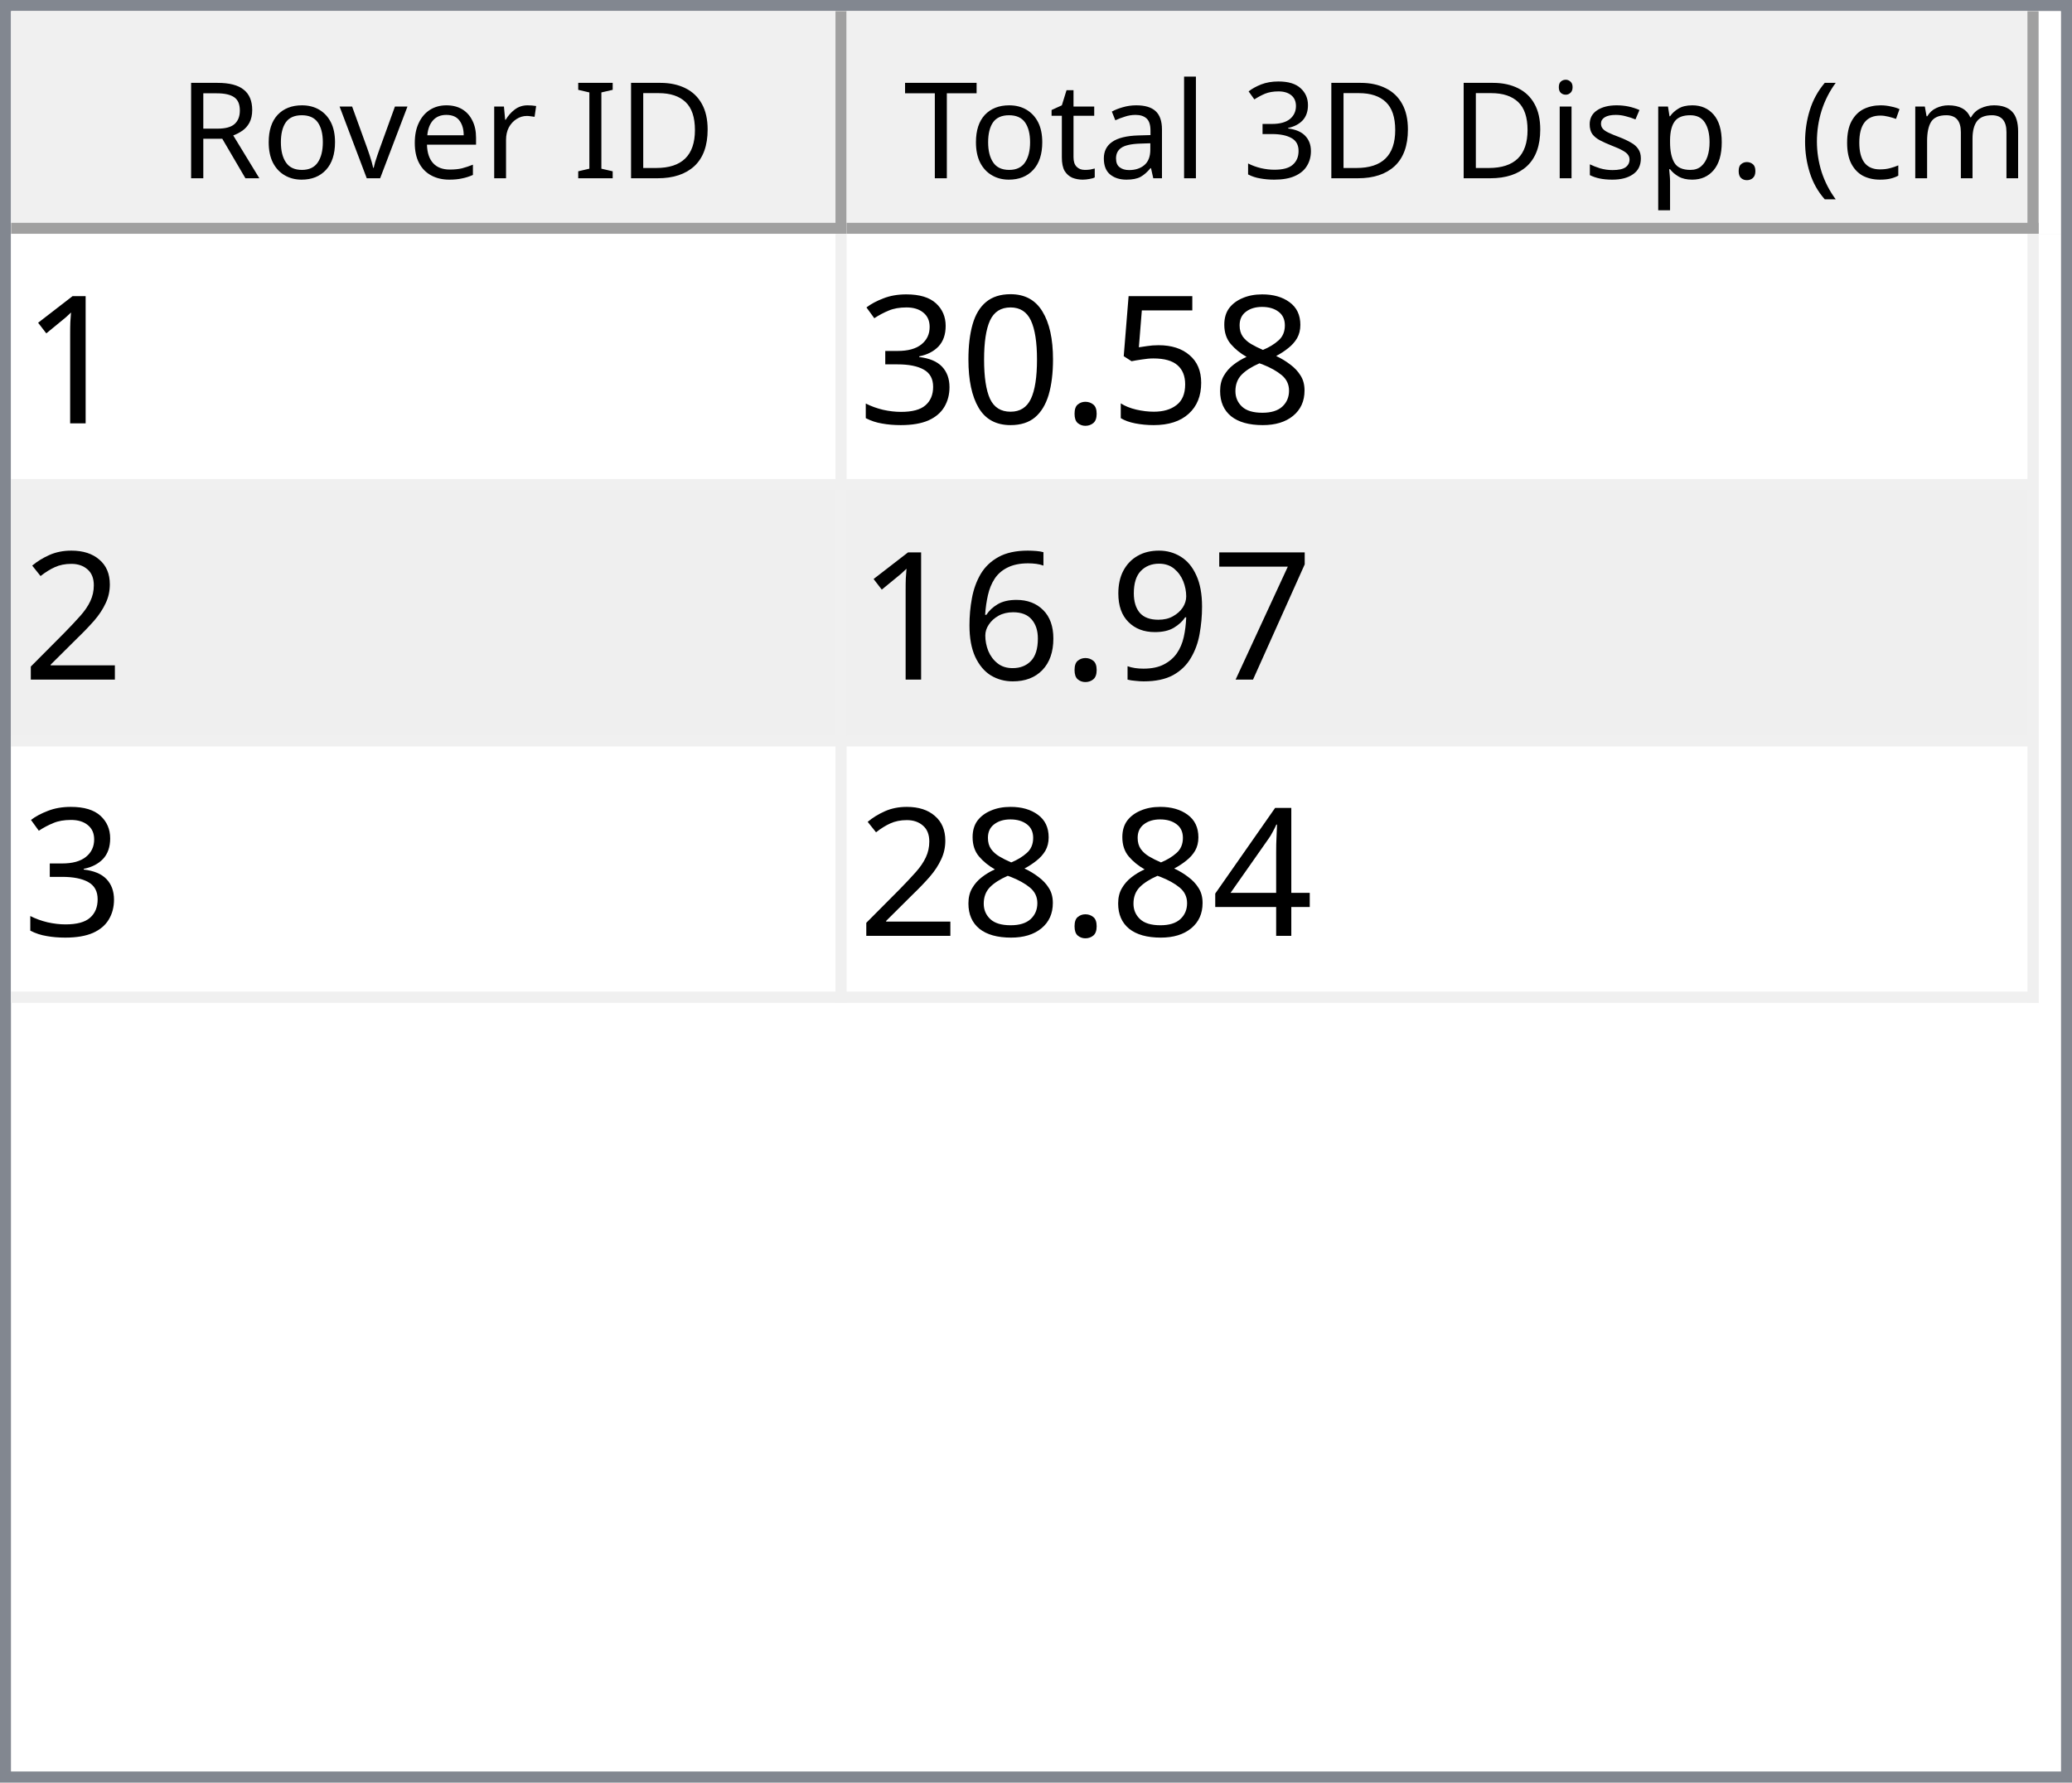
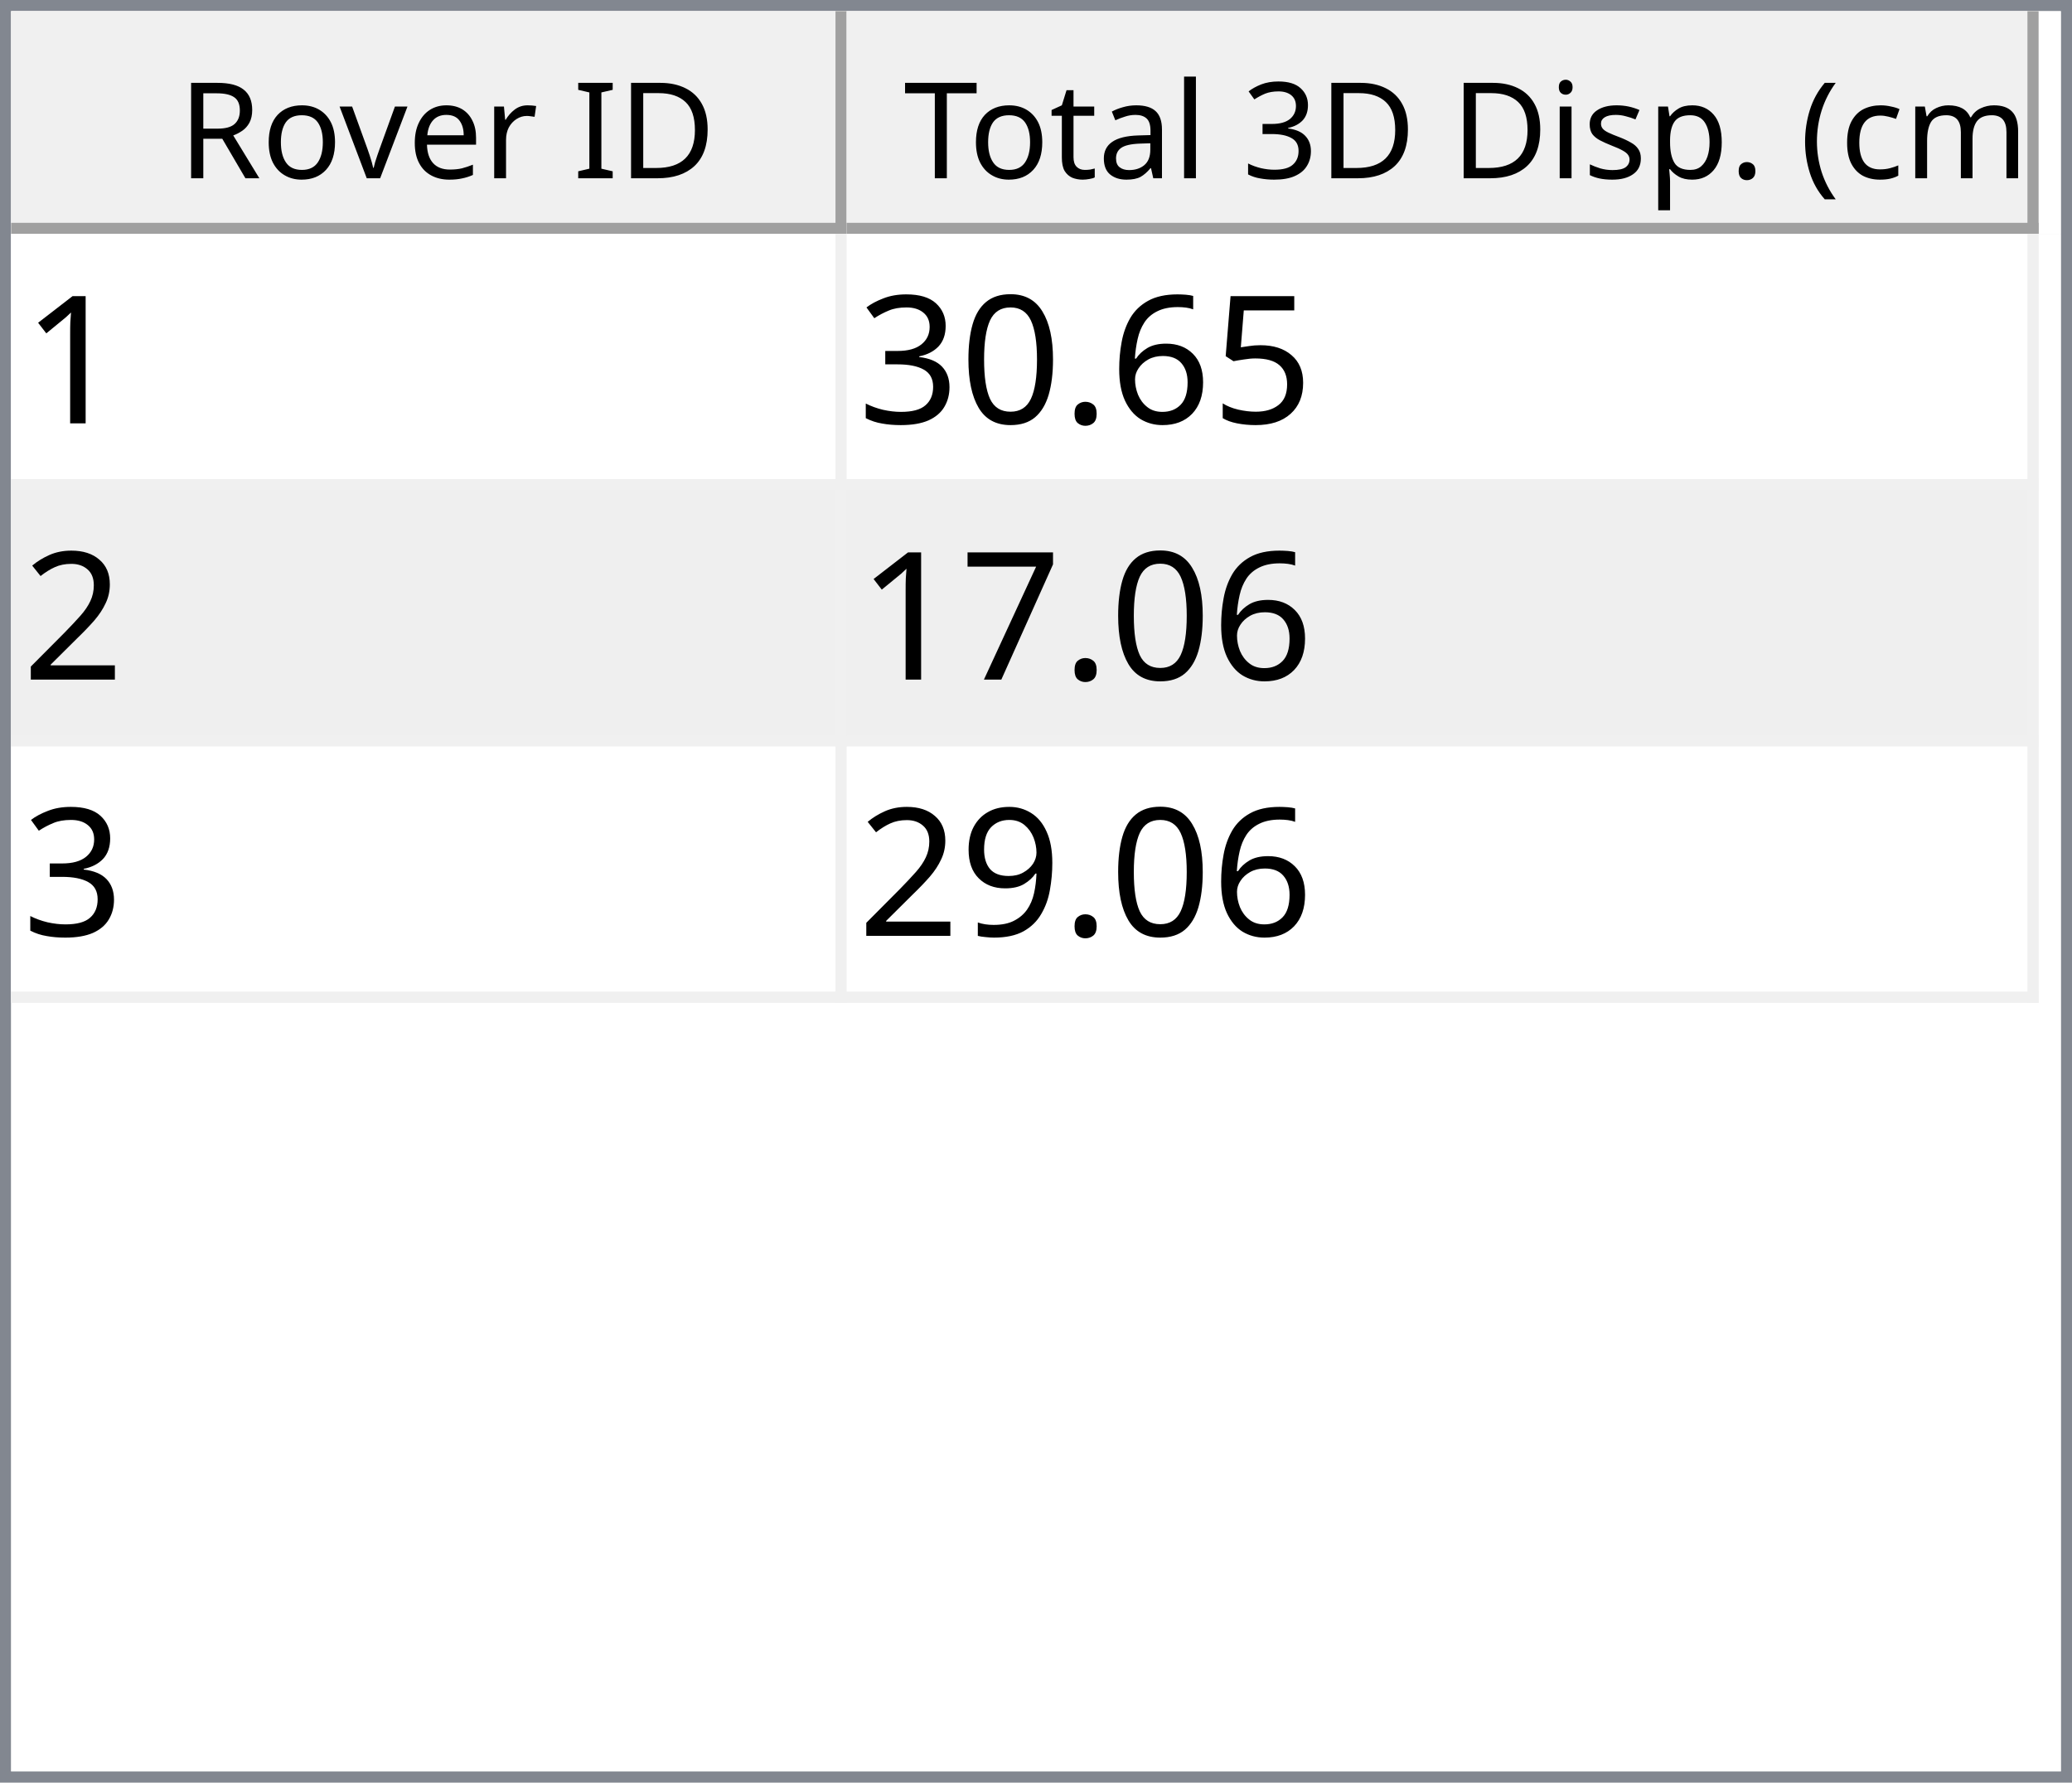
<svg xmlns="http://www.w3.org/2000/svg" style="fill-opacity:1; color-rendering:auto; color-interpolation:auto; text-rendering:auto; stroke:black; stroke-linecap:square; stroke-miterlimit:10; shape-rendering:auto; stroke-opacity:1; fill:black; stroke-dasharray:none; font-weight:normal; stroke-width:1; font-family:'Dialog'; font-style:normal; stroke-linejoin:miter; font-size:12px; stroke-dashoffset:0; image-rendering:auto;" width="186" height="160">
  <defs id="genericDefs" />
  <g>
    <defs id="defs1">
      <clipPath clipPathUnits="userSpaceOnUse" id="clipPath1">
        <path d="M0 0 L186 0 L186 160 L0 160 L0 0 Z" />
      </clipPath>
      <clipPath clipPathUnits="userSpaceOnUse" id="clipPath2">
        <path d="M0 0 L0 160 L186 160 L186 0 Z" />
      </clipPath>
      <clipPath clipPathUnits="userSpaceOnUse" id="clipPath3">
        <path d="M0 0 L0 20 L184 20 L184 0 Z" />
      </clipPath>
      <clipPath clipPathUnits="userSpaceOnUse" id="clipPath4">
        <path d="M0 0 L0 20 L75 20 L75 0 Z" />
      </clipPath>
      <clipPath clipPathUnits="userSpaceOnUse" id="clipPath5">
        <path d="M1 1 L1 19 L74 19 L74 1 Z" />
      </clipPath>
      <clipPath clipPathUnits="userSpaceOnUse" id="clipPath6">
        <path d="M0 0 L0 18 L73 18 L73 0 Z" />
      </clipPath>
      <clipPath clipPathUnits="userSpaceOnUse" id="clipPath7">
        <path d="M-0.5 -0.5 L-0.5 19.5 L74.5 19.5 L74.5 -0.5 Z" />
      </clipPath>
      <clipPath clipPathUnits="userSpaceOnUse" id="clipPath8">
        <path d="M0 0 L0 20 L107 20 L107 0 Z" />
      </clipPath>
      <clipPath clipPathUnits="userSpaceOnUse" id="clipPath9">
        <path d="M1 1 L1 19 L106 19 L106 1 Z" />
      </clipPath>
      <clipPath clipPathUnits="userSpaceOnUse" id="clipPath10">
        <path d="M0 0 L0 18 L105 18 L105 0 Z" />
      </clipPath>
      <clipPath clipPathUnits="userSpaceOnUse" id="clipPath11">
        <path d="M-0.5 -0.5 L-0.5 19.5 L106.5 19.5 L106.5 -0.5 Z" />
      </clipPath>
      <clipPath clipPathUnits="userSpaceOnUse" id="clipPath12">
        <path d="M0 0 L0 138 L184 138 L184 0 Z" />
      </clipPath>
      <clipPath clipPathUnits="userSpaceOnUse" id="clipPath13">
        <path d="M0 0 L0 69 L182 69 L182 0 Z" />
      </clipPath>
      <clipPath clipPathUnits="userSpaceOnUse" id="clipPath14">
        <path d="M-0.5 -0.5 L-0.5 68.5 L181.5 68.5 L181.5 -0.5 Z" />
      </clipPath>
      <clipPath clipPathUnits="userSpaceOnUse" id="clipPath15">
        <path d="M0 0 L0 22 L74 22 L74 0 Z" />
      </clipPath>
      <clipPath clipPathUnits="userSpaceOnUse" id="clipPath16">
        <path d="M0 0 L0 22 L106 22 L106 0 Z" />
      </clipPath>
      <font horiz-adv-x="64.551" id="font1">
        <font-face ascent="107.91" descent="25.098" units-per-em="100" style="font-style:normal; font-family:Segoe UI; font-weight:normal;" />
        <missing-glyph horiz-adv-x="64.551" d="M8.109 0 L8.109 68.266 L56.453 68.266 L56.453 0 L8.109 0 ZM15.328 7.234 L49.219 7.234 L49.219 61.031 L15.328 61.031 L15.328 7.234 Z" />
        <glyph unicode="D" horiz-adv-x="70.117" d="M9.188 0 L9.188 70.016 L28.516 70.016 Q65.531 70.016 65.531 35.891 Q65.531 19.672 55.25 9.836 Q44.969 0 27.734 0 L9.188 0 ZM17.391 62.594 L17.391 7.422 L27.828 7.422 Q41.609 7.422 49.273 14.797 Q56.938 22.172 56.938 35.688 Q56.938 62.594 28.328 62.594 L17.391 62.594 Z" />
        <glyph unicode="I" horiz-adv-x="26.611" d="M17.391 0 L9.188 0 L9.188 70.016 L17.391 70.016 L17.391 0 Z" />
        <glyph unicode=" " horiz-adv-x="27.393" d="" />
        <glyph unicode="r" horiz-adv-x="34.766" d="M34.188 41.891 Q32.078 43.5 28.125 43.5 Q23 43.5 19.555 38.672 Q16.109 33.844 16.109 25.484 L16.109 0 L8.109 0 L8.109 50 L16.109 50 L16.109 39.703 L16.312 39.703 Q18.016 44.969 21.531 47.922 Q25.047 50.875 29.391 50.875 Q32.516 50.875 34.188 50.203 L34.188 41.891 Z" />
        <glyph unicode="e" horiz-adv-x="52.295" d="M48.297 23 L12.984 23 Q13.188 14.656 17.484 10.109 Q21.781 5.562 29.297 5.562 Q37.75 5.562 44.828 11.141 L44.828 3.609 Q38.234 -1.172 27.391 -1.172 Q16.797 -1.172 10.742 5.641 Q4.688 12.453 4.688 24.812 Q4.688 36.469 11.305 43.82 Q17.922 51.172 27.734 51.172 Q37.547 51.172 42.922 44.828 Q48.297 38.484 48.297 27.203 L48.297 23 ZM40.094 29.781 Q40.047 36.719 36.75 40.578 Q33.453 44.438 27.594 44.438 Q21.922 44.438 17.969 40.383 Q14.016 36.328 13.094 29.781 L40.094 29.781 Z" />
        <glyph unicode="v" horiz-adv-x="47.9" d="M47.406 50 L27.484 0 L19.625 0 L0.688 50 L9.469 50 L22.172 13.672 Q23.578 9.672 23.922 6.688 L24.125 6.688 Q24.609 10.453 25.688 13.484 L38.969 50 L47.406 50 Z" />
        <glyph unicode="o" horiz-adv-x="58.594" d="M29 -1.172 Q17.922 -1.172 11.305 5.836 Q4.688 12.844 4.688 24.422 Q4.688 37.016 11.57 44.094 Q18.453 51.172 30.172 51.172 Q41.359 51.172 47.633 44.289 Q53.906 37.406 53.906 25.203 Q53.906 13.234 47.141 6.031 Q40.375 -1.172 29 -1.172 ZM29.594 44.438 Q21.875 44.438 17.383 39.188 Q12.891 33.938 12.891 24.703 Q12.891 15.828 17.43 10.695 Q21.969 5.562 29.594 5.562 Q37.359 5.562 41.531 10.594 Q45.703 15.625 45.703 24.906 Q45.703 34.281 41.531 39.359 Q37.359 44.438 29.594 44.438 Z" />
        <glyph unicode="R" horiz-adv-x="59.814" d="M59.375 0 L49.609 0 L37.891 19.625 Q36.281 22.359 34.766 24.289 Q33.25 26.219 31.664 27.438 Q30.078 28.656 28.25 29.219 Q26.422 29.781 24.125 29.781 L17.391 29.781 L17.391 0 L9.188 0 L9.188 70.016 L30.078 70.016 Q34.672 70.016 38.555 68.867 Q42.438 67.719 45.289 65.375 Q48.141 63.031 49.758 59.547 Q51.375 56.062 51.375 51.375 Q51.375 47.703 50.273 44.656 Q49.172 41.609 47.148 39.211 Q45.125 36.812 42.266 35.133 Q39.406 33.453 35.844 32.516 L35.844 32.328 Q37.594 31.547 38.891 30.547 Q40.188 29.547 41.359 28.18 Q42.531 26.812 43.68 25.078 Q44.828 23.344 46.234 21.047 L59.375 0 ZM17.391 62.594 L17.391 37.203 L28.516 37.203 Q31.594 37.203 34.203 38.133 Q36.812 39.062 38.719 40.797 Q40.625 42.531 41.703 45.047 Q42.781 47.562 42.781 50.688 Q42.781 56.297 39.141 59.445 Q35.5 62.594 28.609 62.594 L17.391 62.594 Z" />
        <glyph unicode=")" horiz-adv-x="30.176" d="M8.297 -15.922 L1.172 -15.922 Q16.406 2.344 16.406 26.812 Q16.406 51.469 1.078 70.016 L8.297 70.016 Q23.531 52.156 23.531 26.703 Q23.531 1.375 8.297 -15.922 Z" />
        <glyph unicode="m" horiz-adv-x="86.133" d="M79.109 0 L71.094 0 L71.094 28.719 Q71.094 37.016 68.531 40.727 Q65.969 44.438 59.906 44.438 Q54.781 44.438 51.195 39.75 Q47.609 35.062 47.609 28.516 L47.609 0 L39.594 0 L39.594 29.688 Q39.594 44.438 28.219 44.438 Q22.953 44.438 19.531 40.016 Q16.109 35.594 16.109 28.516 L16.109 0 L8.109 0 L8.109 50 L16.109 50 L16.109 42.094 L16.312 42.094 Q21.625 51.172 31.844 51.172 Q36.969 51.172 40.773 48.312 Q44.578 45.453 46 40.828 Q51.562 51.172 62.594 51.172 Q79.109 51.172 79.109 30.812 L79.109 0 Z" />
        <glyph unicode="c" horiz-adv-x="46.191" d="M42.188 2.297 Q36.422 -1.172 28.516 -1.172 Q17.828 -1.172 11.258 5.789 Q4.688 12.75 4.688 23.828 Q4.688 36.188 11.766 43.68 Q18.844 51.172 30.672 51.172 Q37.25 51.172 42.281 48.734 L42.281 40.531 Q36.719 44.438 30.375 44.438 Q22.703 44.438 17.797 38.945 Q12.891 33.453 12.891 24.516 Q12.891 15.719 17.508 10.641 Q22.125 5.562 29.891 5.562 Q36.422 5.562 42.188 9.906 L42.188 2.297 Z" />
        <glyph unicode="(" horiz-adv-x="30.176" d="M29.109 -15.922 L21.969 -15.922 Q6.844 1.375 6.844 26.703 Q6.844 52.156 21.969 70.016 L29.203 70.016 Q13.875 51.469 13.875 26.812 Q13.875 2.344 29.109 -15.922 Z" />
        <glyph unicode="." horiz-adv-x="21.68" d="M10.891 -1.078 Q8.641 -1.078 7.055 0.539 Q5.469 2.156 5.469 4.391 Q5.469 6.641 7.055 8.273 Q8.641 9.906 10.891 9.906 Q13.188 9.906 14.797 8.273 Q16.406 6.641 16.406 4.391 Q16.406 2.156 14.797 0.539 Q13.188 -1.078 10.891 -1.078 Z" />
        <glyph unicode="p" horiz-adv-x="58.789" d="M16.312 7.234 L16.109 7.234 L16.109 -23 L8.109 -23 L8.109 50 L16.109 50 L16.109 41.219 L16.312 41.219 Q22.219 51.172 33.594 51.172 Q43.266 51.172 48.688 44.461 Q54.109 37.75 54.109 26.469 Q54.109 13.922 48 6.375 Q41.891 -1.172 31.297 -1.172 Q21.578 -1.172 16.312 7.234 ZM16.109 27.391 L16.109 20.406 Q16.109 14.203 20.141 9.883 Q24.172 5.562 30.375 5.562 Q37.641 5.562 41.773 11.133 Q45.906 16.703 45.906 26.609 Q45.906 34.969 42.047 39.703 Q38.188 44.438 31.594 44.438 Q24.609 44.438 20.359 39.578 Q16.109 34.719 16.109 27.391 Z" />
        <glyph unicode="s" horiz-adv-x="42.432" d="M5.078 1.812 L5.078 10.406 Q11.625 5.562 19.484 5.562 Q30.031 5.562 30.031 12.594 Q30.031 14.594 29.125 15.992 Q28.219 17.391 26.68 18.461 Q25.141 19.531 23.07 20.383 Q21 21.234 18.609 22.172 Q15.281 23.484 12.766 24.828 Q10.25 26.172 8.57 27.859 Q6.891 29.547 6.031 31.695 Q5.172 33.844 5.172 36.719 Q5.172 40.234 6.789 42.945 Q8.406 45.656 11.086 47.484 Q13.766 49.312 17.211 50.242 Q20.656 51.172 24.312 51.172 Q30.812 51.172 35.938 48.922 L35.938 40.828 Q30.422 44.438 23.25 44.438 Q21 44.438 19.195 43.922 Q17.391 43.406 16.094 42.477 Q14.797 41.547 14.086 40.258 Q13.375 38.969 13.375 37.406 Q13.375 35.453 14.086 34.133 Q14.797 32.812 16.164 31.789 Q17.531 30.766 19.484 29.938 Q21.438 29.109 23.922 28.125 Q27.25 26.859 29.883 25.516 Q32.516 24.172 34.375 22.484 Q36.234 20.797 37.234 18.602 Q38.234 16.406 38.234 13.375 Q38.234 9.672 36.602 6.938 Q34.969 4.203 32.234 2.398 Q29.5 0.594 25.93 -0.289 Q22.359 -1.172 18.453 -1.172 Q10.75 -1.172 5.078 1.812 Z" />
        <glyph unicode="i" horiz-adv-x="24.219" d="M12.203 62.703 Q10.062 62.703 8.547 64.164 Q7.031 65.625 7.031 67.875 Q7.031 70.125 8.547 71.609 Q10.062 73.094 12.203 73.094 Q14.406 73.094 15.945 71.609 Q17.484 70.125 17.484 67.875 Q17.484 65.719 15.945 64.211 Q14.406 62.703 12.203 62.703 ZM16.109 0 L8.109 0 L8.109 50 L16.109 50 L16.109 0 Z" />
        <glyph unicode="3" horiz-adv-x="53.906" d="M46.531 19.828 Q46.531 15.094 44.75 11.211 Q42.969 7.328 39.719 4.57 Q36.469 1.812 31.93 0.297 Q27.391 -1.219 21.922 -1.219 Q11.922 -1.219 6 2.594 L6 11.188 Q13.094 5.609 22.219 5.609 Q25.875 5.609 28.828 6.539 Q31.781 7.469 33.906 9.227 Q36.031 10.984 37.18 13.477 Q38.328 15.969 38.328 19.094 Q38.328 32.812 18.797 32.812 L12.984 32.812 L12.984 39.594 L18.5 39.594 Q35.797 39.594 35.797 52.484 Q35.797 64.406 22.609 64.406 Q15.188 64.406 8.688 59.422 L8.688 67.188 Q15.375 71.188 24.609 71.188 Q29 71.188 32.57 69.969 Q36.141 68.75 38.68 66.555 Q41.219 64.359 42.609 61.281 Q44 58.203 44 54.5 Q44 40.672 30.031 36.719 L30.031 36.531 Q33.594 36.141 36.625 34.797 Q39.656 33.453 41.852 31.305 Q44.047 29.156 45.289 26.25 Q46.531 23.344 46.531 19.828 Z" />
        <glyph unicode="l" horiz-adv-x="24.219" d="M16.109 0 L8.109 0 L8.109 74.031 L16.109 74.031 L16.109 0 Z" />
        <glyph unicode="a" horiz-adv-x="50.879" d="M43.891 0 L35.891 0 L35.891 7.812 L35.688 7.812 Q30.469 -1.172 20.312 -1.172 Q12.844 -1.172 8.617 2.781 Q4.391 6.734 4.391 13.281 Q4.391 27.297 20.906 29.594 L35.891 31.688 Q35.891 44.438 25.594 44.438 Q16.547 44.438 9.281 38.281 L9.281 46.484 Q16.656 51.172 26.266 51.172 Q43.891 51.172 43.891 32.516 L43.891 0 ZM35.891 25.297 L23.828 23.641 Q18.266 22.859 15.43 20.875 Q12.594 18.891 12.594 13.875 Q12.594 10.203 15.211 7.883 Q17.828 5.562 22.172 5.562 Q28.125 5.562 32.008 9.742 Q35.891 13.922 35.891 20.312 L35.891 25.297 Z" />
        <glyph unicode="t" horiz-adv-x="33.887" d="M31.297 0.484 Q28.469 -1.078 23.828 -1.078 Q10.688 -1.078 10.688 13.578 L10.688 43.172 L2.094 43.172 L2.094 50 L10.688 50 L10.688 62.203 L18.703 64.797 L18.703 50 L31.297 50 L31.297 43.172 L18.703 43.172 L18.703 14.984 Q18.703 9.969 20.414 7.82 Q22.125 5.672 26.078 5.672 Q29.109 5.672 31.297 7.328 L31.297 0.484 Z" />
        <glyph unicode="T" horiz-adv-x="52.393" d="M50.594 62.594 L30.375 62.594 L30.375 0 L22.172 0 L22.172 62.594 L2 62.594 L2 70.016 L50.594 70.016 L50.594 62.594 Z" />
      </font>
      <font horiz-adv-x="75.0" id="font2">
        <font-face ascent="100.537" descent="21.973" units-per-em="100" style="font-style:normal; font-family:sans-serif; font-weight:normal;" />
        <missing-glyph horiz-adv-x="75.0" d="M12.5 0 L12.5 62.5 L62.5 62.5 L62.5 0 L12.5 0 ZM14.062 1.562 L60.938 1.562 L60.938 60.938 L14.062 60.938 L14.062 1.562 Z" />
        <glyph unicode="1" horiz-adv-x="55.615" d="M37.25 0 L28.469 0 L28.469 56 Q25.297 52.984 20.141 49.953 Q14.984 46.922 10.891 45.406 L10.891 53.906 Q18.266 57.375 23.781 62.305 Q29.297 67.234 31.594 71.875 L37.25 71.875 L37.25 0 Z" />
-         <glyph unicode="8" horiz-adv-x="55.615" d="M17.672 38.812 Q12.203 40.828 9.57 44.539 Q6.938 48.25 6.938 53.422 Q6.938 61.234 12.555 66.555 Q18.172 71.875 27.484 71.875 Q36.859 71.875 42.578 66.43 Q48.297 60.984 48.297 53.172 Q48.297 48.188 45.68 44.508 Q43.062 40.828 37.75 38.812 Q44.344 36.672 47.781 31.883 Q51.219 27.094 51.219 20.453 Q51.219 11.281 44.727 5.031 Q38.234 -1.219 27.641 -1.219 Q17.047 -1.219 10.547 5.055 Q4.047 11.328 4.047 20.703 Q4.047 27.688 7.594 32.398 Q11.141 37.109 17.672 38.812 ZM15.922 53.719 Q15.922 48.641 19.195 45.414 Q22.469 42.188 27.688 42.188 Q32.766 42.188 36.016 45.383 Q39.266 48.578 39.266 53.219 Q39.266 58.062 35.914 61.359 Q32.562 64.656 27.594 64.656 Q22.562 64.656 19.242 61.43 Q15.922 58.203 15.922 53.719 ZM13.094 20.656 Q13.094 16.891 14.875 13.375 Q16.656 9.859 20.172 7.93 Q23.688 6 27.734 6 Q34.031 6 38.133 10.055 Q42.234 14.109 42.234 20.359 Q42.234 26.703 38.016 30.859 Q33.797 35.016 27.438 35.016 Q21.234 35.016 17.164 30.914 Q13.094 26.812 13.094 20.656 Z" />
        <glyph unicode="5" horiz-adv-x="55.615" d="M4.156 18.75 L13.375 19.531 Q14.406 12.797 18.141 9.398 Q21.875 6 27.156 6 Q33.5 6 37.891 10.789 Q42.281 15.578 42.281 23.484 Q42.281 31 38.062 35.352 Q33.844 39.703 27 39.703 Q22.75 39.703 19.336 37.773 Q15.922 35.844 13.969 32.766 L5.719 33.844 L12.641 70.609 L48.25 70.609 L48.25 62.203 L19.672 62.203 L15.828 42.969 Q22.266 47.469 29.344 47.469 Q38.719 47.469 45.164 40.969 Q51.609 34.469 51.609 24.266 Q51.609 14.547 45.953 7.469 Q39.062 -1.219 27.156 -1.219 Q17.391 -1.219 11.211 4.25 Q5.031 9.719 4.156 18.75 Z" />
+         <glyph unicode="6" horiz-adv-x="55.615" d="M49.75 54.047 L41.016 53.375 Q39.844 58.547 37.703 60.891 Q34.125 64.656 28.906 64.656 Q24.703 64.656 21.531 62.312 Q17.391 59.281 14.992 53.469 Q12.594 47.656 12.5 36.922 Q15.672 41.75 20.266 44.094 Q24.859 46.438 29.891 46.438 Q38.672 46.438 44.852 39.969 Q51.031 33.5 51.031 23.25 Q51.031 16.5 48.125 10.719 Q45.219 4.938 40.141 1.859 Q35.062 -1.219 28.609 -1.219 Q17.625 -1.219 10.695 6.859 Q3.766 14.938 3.766 33.5 Q3.766 54.25 11.422 63.672 Q18.109 71.875 29.438 71.875 Q37.891 71.875 43.289 67.141 Q48.688 62.406 49.75 54.047 ZM13.875 23.188 Q13.875 18.656 15.797 14.508 Q17.719 10.359 21.188 8.18 Q24.656 6 28.469 6 Q34.031 6 38.039 10.492 Q42.047 14.984 42.047 22.703 Q42.047 30.125 38.086 34.398 Q34.125 38.672 28.125 38.672 Q22.172 38.672 18.023 34.398 Q13.875 30.125 13.875 23.188 Z" />
        <glyph unicode="." horiz-adv-x="27.783" d="M9.078 0 L9.078 10.016 L19.094 10.016 L19.094 0 L9.078 0 Z" />
        <glyph unicode="0" horiz-adv-x="55.615" d="M4.156 35.297 Q4.156 48 6.766 55.742 Q9.375 63.484 14.523 67.68 Q19.672 71.875 27.484 71.875 Q33.25 71.875 37.594 69.555 Q41.938 67.234 44.773 62.867 Q47.609 58.5 49.219 52.227 Q50.828 45.953 50.828 35.297 Q50.828 22.703 48.242 14.969 Q45.656 7.234 40.508 3.008 Q35.359 -1.219 27.484 -1.219 Q17.141 -1.219 11.234 6.203 Q4.156 15.141 4.156 35.297 ZM13.188 35.297 Q13.188 17.672 17.312 11.836 Q21.438 6 27.484 6 Q33.547 6 37.672 11.859 Q41.797 17.719 41.797 35.297 Q41.797 52.984 37.672 58.789 Q33.547 64.594 27.391 64.594 Q21.344 64.594 17.719 59.469 Q13.188 52.938 13.188 35.297 Z" />
        <glyph unicode="3" horiz-adv-x="55.615" d="M4.203 18.891 L12.984 20.062 Q14.5 12.594 18.141 9.297 Q21.781 6 27 6 Q33.203 6 37.477 10.297 Q41.75 14.594 41.75 20.953 Q41.75 27 37.797 30.93 Q33.844 34.859 27.734 34.859 Q25.25 34.859 21.531 33.891 L22.516 41.609 Q23.391 41.5 23.922 41.5 Q29.547 41.5 34.039 44.43 Q38.531 47.359 38.531 53.469 Q38.531 58.297 35.258 61.477 Q31.984 64.656 26.812 64.656 Q21.688 64.656 18.266 61.43 Q14.844 58.203 13.875 51.766 L5.078 53.328 Q6.688 62.156 12.398 67.016 Q18.109 71.875 26.609 71.875 Q32.469 71.875 37.398 69.359 Q42.328 66.844 44.945 62.5 Q47.562 58.156 47.562 53.266 Q47.562 48.641 45.07 44.828 Q42.578 41.016 37.703 38.766 Q44.047 37.312 47.562 32.695 Q51.078 28.078 51.078 21.141 Q51.078 11.766 44.242 5.25 Q37.406 -1.266 26.953 -1.266 Q17.531 -1.266 11.305 4.352 Q5.078 9.969 4.203 18.891 Z" />
        <glyph unicode="2" horiz-adv-x="55.615" d="M50.344 8.453 L50.344 0 L3.031 0 Q2.938 3.172 4.047 6.109 Q5.859 10.938 9.836 15.625 Q13.812 20.312 21.344 26.469 Q33.016 36.031 37.117 41.625 Q41.219 47.219 41.219 52.203 Q41.219 57.422 37.477 61.008 Q33.734 64.594 27.734 64.594 Q21.391 64.594 17.578 60.789 Q13.766 56.984 13.719 50.25 L4.688 51.172 Q5.609 61.281 11.664 66.578 Q17.719 71.875 27.938 71.875 Q38.234 71.875 44.242 66.164 Q50.25 60.453 50.25 52 Q50.25 47.703 48.492 43.555 Q46.734 39.406 42.656 34.812 Q38.578 30.219 29.109 22.219 Q21.188 15.578 18.945 13.211 Q16.703 10.844 15.234 8.453 L50.344 8.453 Z" />
        <glyph unicode="7" horiz-adv-x="55.615" d="M4.734 62.203 L4.734 70.656 L51.078 70.656 L51.078 63.812 Q44.234 56.547 37.523 44.484 Q30.812 32.422 27.156 19.672 Q24.516 10.688 23.781 0 L14.75 0 Q14.891 8.453 18.062 20.414 Q21.234 32.375 27.172 43.484 Q33.109 54.594 39.797 62.203 L4.734 62.203 Z" />
        <glyph unicode="9" horiz-adv-x="55.615" d="M5.469 16.547 L13.922 17.328 Q14.984 11.375 18.016 8.688 Q21.047 6 25.781 6 Q29.828 6 32.883 7.859 Q35.938 9.719 37.891 12.82 Q39.844 15.922 41.164 21.195 Q42.484 26.469 42.484 31.938 Q42.484 32.516 42.438 33.688 Q39.797 29.5 35.234 26.883 Q30.672 24.266 25.344 24.266 Q16.453 24.266 10.305 30.711 Q4.156 37.156 4.156 47.703 Q4.156 58.594 10.578 65.234 Q17 71.875 26.656 71.875 Q33.641 71.875 39.43 68.117 Q45.219 64.359 48.219 57.398 Q51.219 50.438 51.219 37.25 Q51.219 23.531 48.242 15.406 Q45.266 7.281 39.383 3.031 Q33.5 -1.219 25.594 -1.219 Q17.188 -1.219 11.867 3.445 Q6.547 8.109 5.469 16.547 ZM41.453 48.141 Q41.453 55.719 37.43 60.156 Q33.406 64.594 27.734 64.594 Q21.875 64.594 17.531 59.812 Q13.188 55.031 13.188 47.406 Q13.188 40.578 17.312 36.305 Q21.438 32.031 27.484 32.031 Q33.594 32.031 37.523 36.305 Q41.453 40.578 41.453 48.141 Z" />
-         <glyph unicode="6" horiz-adv-x="55.615" d="M49.75 54.047 L41.016 53.375 Q39.844 58.547 37.703 60.891 Q34.125 64.656 28.906 64.656 Q24.703 64.656 21.531 62.312 Q17.391 59.281 14.992 53.469 Q12.594 47.656 12.5 36.922 Q15.672 41.75 20.266 44.094 Q24.859 46.438 29.891 46.438 Q38.672 46.438 44.852 39.969 Q51.031 33.5 51.031 23.25 Q51.031 16.5 48.125 10.719 Q45.219 4.938 40.141 1.859 Q35.062 -1.219 28.609 -1.219 Q17.625 -1.219 10.695 6.859 Q3.766 14.938 3.766 33.5 Q3.766 54.25 11.422 63.672 Q18.109 71.875 29.438 71.875 Q37.891 71.875 43.289 67.141 Q48.688 62.406 49.75 54.047 ZM13.875 23.188 Q13.875 18.656 15.797 14.508 Q17.719 10.359 21.188 8.18 Q24.656 6 28.469 6 Q34.031 6 38.039 10.492 Q42.047 14.984 42.047 22.703 Q42.047 30.125 38.086 34.398 Q34.125 38.672 28.125 38.672 Q22.172 38.672 18.023 34.398 Q13.875 30.125 13.875 23.188 Z" />
-         <glyph unicode="4" horiz-adv-x="55.615" d="M32.328 0 L32.328 17.141 L1.266 17.141 L1.266 25.203 L33.938 71.578 L41.109 71.578 L41.109 25.203 L50.781 25.203 L50.781 17.141 L41.109 17.141 L41.109 0 L32.328 0 ZM32.328 25.203 L32.328 57.469 L9.906 25.203 L32.328 25.203 Z" />
      </font>
    </defs>
    <g style="fill:white; stroke:white;">
      <rect x="0" y="0" width="186" style="clip-path:url(#clipPath1); stroke:none;" height="160" />
    </g>
    <g style="fill:white; text-rendering:optimizeSpeed; color-rendering:optimizeSpeed; image-rendering:optimizeSpeed; shape-rendering:crispEdges; stroke:white; color-interpolation:sRGB;">
      <rect x="0" width="186" height="160" y="0" style="stroke:none;" />
      <path style="stroke:none;" d="M0 160 L186 160 L186 0 L0 0 Z" />
    </g>
    <g style="fill:rgb(240,240,240); font-family:'Segoe UI'; stroke:rgb(240,240,240);">
      <rect x="0" y="0" width="186" style="clip-path:url(#clipPath2); stroke:none;" height="160" />
    </g>
    <g style="fill:rgb(130,135,144); font-family:'Segoe UI'; stroke:rgb(130,135,144);">
      <path d="M0 0 L186 0 L186 160 L0 160 L0 0 ZM1 1 L185 1 L185 159 L1 159 L1 1 Z" style="fill-rule:evenodd; clip-path:url(#clipPath2); stroke:none;" />
    </g>
    <g style="fill:white; font-family:'Segoe UI'; stroke:white;" transform="translate(1,1)">
      <rect x="0" y="0" width="184" style="clip-path:url(#clipPath3); stroke:none;" height="20" />
    </g>
    <g style="fill:rgb(240,240,240); font-family:'Segoe UI'; stroke:rgb(240,240,240);" transform="translate(1,1)">
      <rect x="0" y="0" width="75" style="clip-path:url(#clipPath4); stroke:none;" height="20" />
    </g>
    <g style="font-family:'Segoe UI';" transform="translate(2,2)">
      <text x="14" xml:space="preserve" y="14" style="clip-path:url(#clipPath6); stroke:none;">Rover ID</text>
    </g>
    <g style="fill:rgb(160,160,160); font-family:'Segoe UI'; stroke:rgb(160,160,160); stroke-linejoin:bevel;" transform="translate(1.5,1.5)">
      <line x1="74" x2="74" y1="0" style="fill:none; clip-path:url(#clipPath7);" y2="19" />
    </g>
    <g style="fill:rgb(160,160,160); font-family:'Segoe UI'; stroke:rgb(160,160,160); stroke-linejoin:bevel;" transform="matrix(1,0,0,1,1,1) translate(0.5,0.5)">
      <line x1="0" x2="74" y1="19" style="fill:none; clip-path:url(#clipPath7);" y2="19" />
    </g>
    <g style="fill:rgb(240,240,240); font-family:'Segoe UI'; stroke:rgb(240,240,240);" transform="translate(76,1)">
      <rect x="0" y="0" width="107" style="clip-path:url(#clipPath8); stroke:none;" height="20" />
    </g>
    <g style="font-family:'Segoe UI';" transform="translate(77,2)">
      <text x="1" xml:space="preserve" y="14" style="clip-path:url(#clipPath10); stroke:none;"> Total 3D Disp. (cm)</text>
    </g>
    <g style="fill:rgb(160,160,160); font-family:'Segoe UI'; stroke:rgb(160,160,160); stroke-linejoin:bevel;" transform="translate(76.5,1.5)">
      <line x1="106" x2="106" y1="0" style="fill:none; clip-path:url(#clipPath11);" y2="19" />
    </g>
    <g style="fill:rgb(160,160,160); font-family:'Segoe UI'; stroke:rgb(160,160,160); stroke-linejoin:bevel;" transform="matrix(1,0,0,1,76,1) translate(0.5,0.5)">
      <line x1="0" x2="106" y1="19" style="fill:none; clip-path:url(#clipPath11);" y2="19" />
    </g>
    <g style="fill:white; font-family:'Segoe UI'; stroke:white;" transform="translate(1,21)">
      <rect x="0" y="0" width="184" style="clip-path:url(#clipPath12); stroke:none;" height="138" />
    </g>
    <g style="fill:rgb(240,240,240); font-size:16px; font-family:sans-serif; stroke:rgb(240,240,240);" transform="translate(1,21)">
      <rect x="0" y="0" width="182" style="clip-path:url(#clipPath13); stroke:none;" height="69" />
      <line transform="translate(0.5,0.5)" x1="0" x2="181" y1="22" style="clip-path:url(#clipPath14); fill:none; stroke-linejoin:bevel;" y2="22" />
    </g>
    <g transform="matrix(1,0,0,1,1,21) translate(0.5,0.5)" style="fill:rgb(240,240,240); font-size:16px; font-family:sans-serif; stroke:rgb(240,240,240); stroke-linejoin:bevel;">
      <line x1="0" x2="181" y1="45" style="fill:none; clip-path:url(#clipPath14);" y2="45" />
    </g>
    <g transform="matrix(1,0,0,1,1,21) translate(0.5,0.5)" style="fill:rgb(240,240,240); font-size:16px; font-family:sans-serif; stroke:rgb(240,240,240); stroke-linejoin:bevel;">
      <line x1="0" x2="181" y1="68" style="fill:none; clip-path:url(#clipPath14);" y2="68" />
    </g>
    <g transform="matrix(1,0,0,1,1,21) translate(0.5,0.5)" style="fill:rgb(240,240,240); font-size:16px; font-family:sans-serif; stroke:rgb(240,240,240); stroke-linejoin:bevel;">
      <line x1="74" x2="74" y1="0" style="fill:none; clip-path:url(#clipPath14);" y2="68" />
    </g>
    <g transform="matrix(1,0,0,1,1,21) translate(0.5,0.5)" style="fill:rgb(240,240,240); font-size:16px; font-family:sans-serif; stroke:rgb(240,240,240); stroke-linejoin:bevel;">
      <line x1="181" x2="181" y1="0" style="fill:none; clip-path:url(#clipPath14);" y2="68" />
    </g>
    <g style="fill:white; font-size:16px; font-family:sans-serif; stroke:white;" transform="matrix(1,0,0,1,1,21)">
      <rect x="0" y="0" width="74" style="clip-path:url(#clipPath15); stroke:none;" height="22" />
      <text x="1" y="17" style="fill:black; clip-path:url(#clipPath15); stroke:none;" xml:space="preserve">1</text>
    </g>
    <g style="fill:white; font-size:16px; font-family:sans-serif; stroke:white;" transform="matrix(1,0,0,1,1,21) translate(75,0)">
      <rect x="0" y="0" width="106" style="clip-path:url(#clipPath16); stroke:none;" height="22" />
-       <text x="1" y="17" style="fill:black; clip-path:url(#clipPath16); stroke:none;" xml:space="preserve">30.58</text>
+       <text x="1" y="17" style="fill:black; clip-path:url(#clipPath16); stroke:none;" xml:space="preserve">30.65</text>
    </g>
    <g style="fill:rgb(239,239,239); font-size:16px; font-family:sans-serif; stroke:rgb(239,239,239);" transform="matrix(1,0,0,1,1,21) translate(0,23)">
      <rect x="0" y="0" width="74" style="clip-path:url(#clipPath15); stroke:none;" height="22" />
      <text x="1" y="17" style="fill:black; clip-path:url(#clipPath15); stroke:none;" xml:space="preserve">2</text>
    </g>
    <g style="fill:rgb(239,239,239); font-size:16px; font-family:sans-serif; stroke:rgb(239,239,239);" transform="matrix(1,0,0,1,1,21) translate(75,23)">
      <rect x="0" y="0" width="106" style="clip-path:url(#clipPath16); stroke:none;" height="22" />
-       <text x="1" y="17" style="fill:black; clip-path:url(#clipPath16); stroke:none;" xml:space="preserve">16.97</text>
+       <text x="1" y="17" style="fill:black; clip-path:url(#clipPath16); stroke:none;" xml:space="preserve">17.06</text>
    </g>
    <g style="fill:white; font-size:16px; font-family:sans-serif; stroke:white;" transform="matrix(1,0,0,1,1,21) translate(0,46)">
      <rect x="0" y="0" width="74" style="clip-path:url(#clipPath15); stroke:none;" height="22" />
      <text x="1" y="17" style="fill:black; clip-path:url(#clipPath15); stroke:none;" xml:space="preserve">3</text>
    </g>
    <g style="fill:white; font-size:16px; font-family:sans-serif; stroke:white;" transform="matrix(1,0,0,1,1,21) translate(75,46)">
      <rect x="0" y="0" width="106" style="clip-path:url(#clipPath16); stroke:none;" height="22" />
-       <text x="1" y="17" style="fill:black; clip-path:url(#clipPath16); stroke:none;" xml:space="preserve">28.84</text>
+       <text x="1" y="17" style="fill:black; clip-path:url(#clipPath16); stroke:none;" xml:space="preserve">29.06</text>
    </g>
  </g>
</svg>
